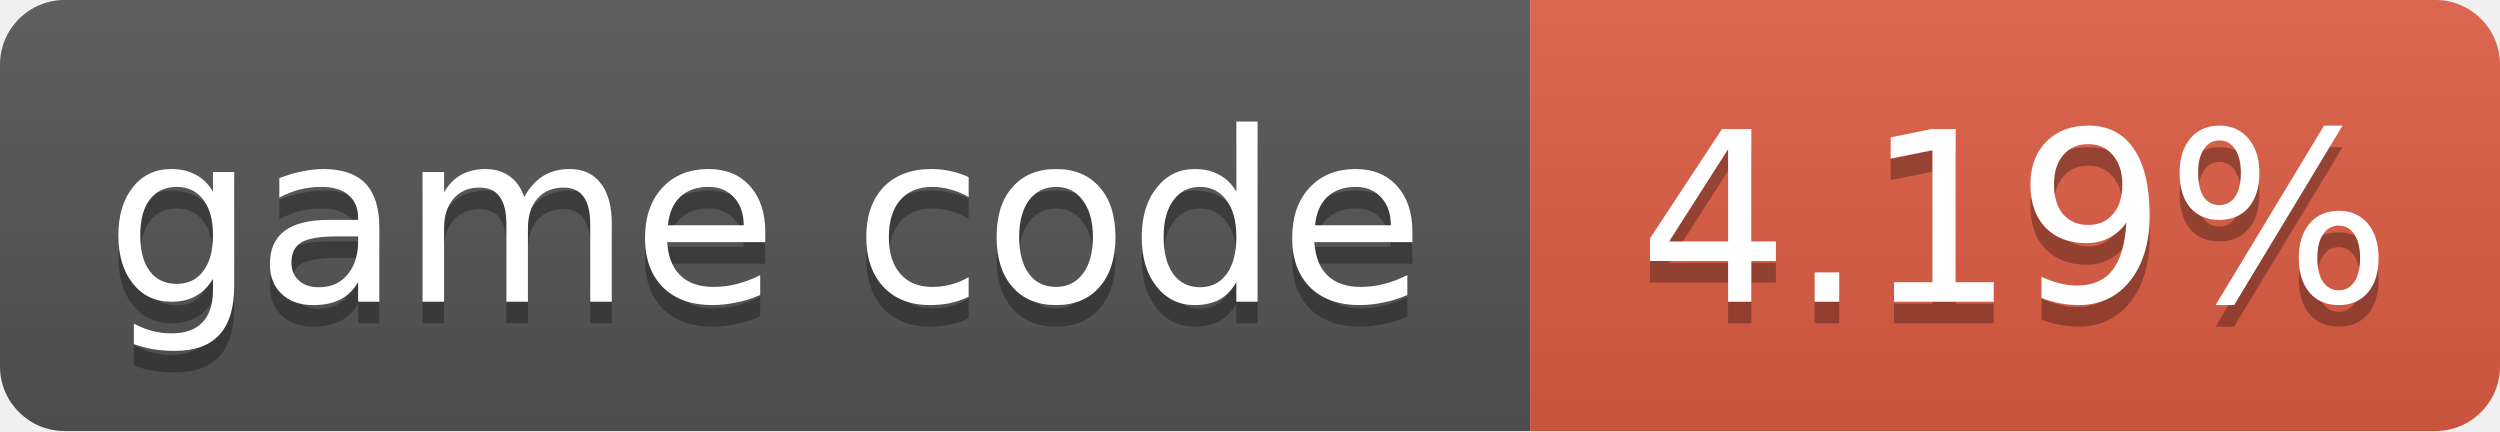
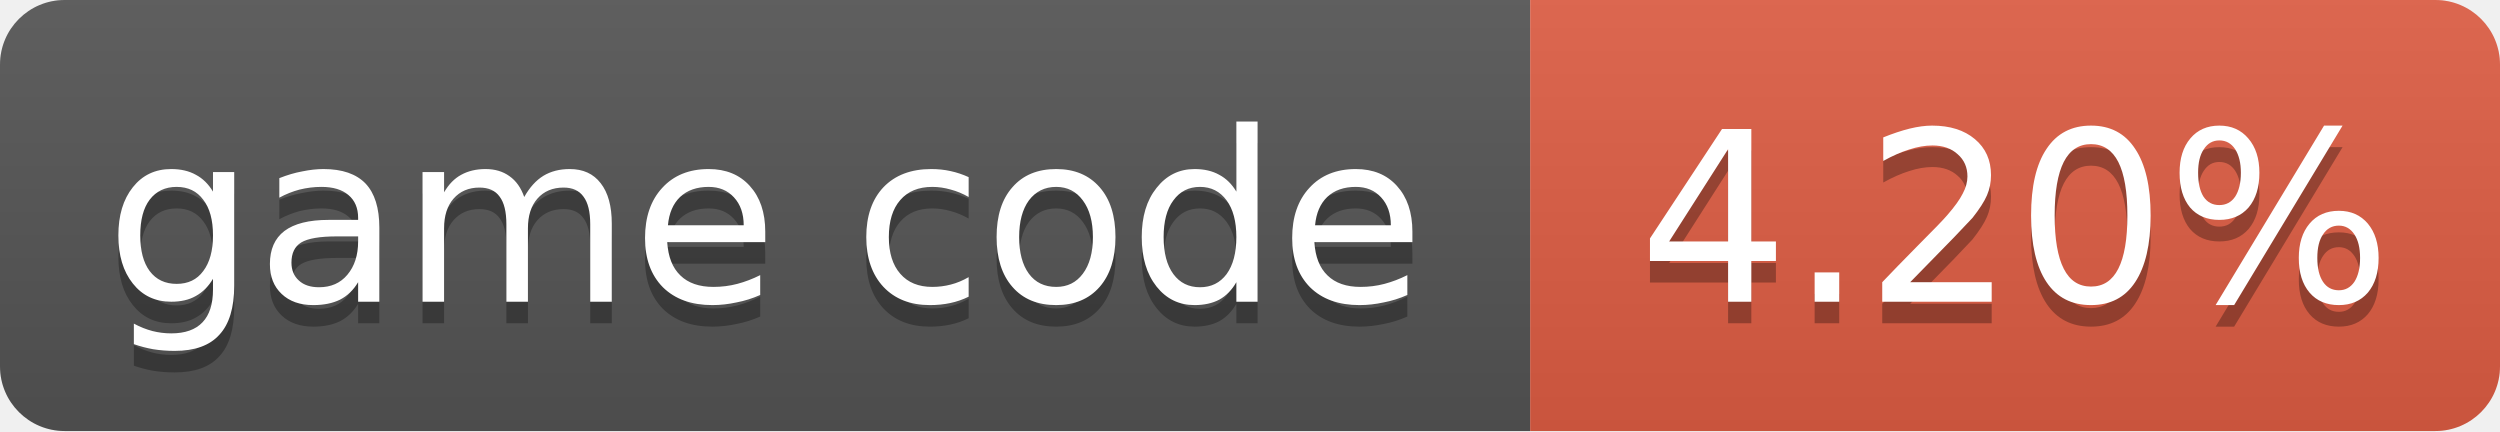
- <svg xmlns="http://www.w3.org/2000/svg" width="116" height="20" role="img" aria-label="game code: 4.19%">
+ <svg xmlns="http://www.w3.org/2000/svg" width="116" height="20" role="img" aria-label="game code: 4.20%">
  <linearGradient id="s" x2="0" y2="100%">
    <stop offset="0" stop-color="#bbb" stop-opacity=".1" />
    <stop offset="1" stop-opacity=".1" />
  </linearGradient>
  <clipPath id="r">
    <rect width="116" height="20" rx="3" fill="#fff" />
  </clipPath>
  <g clip-path="url(#r)">
    <rect width="71" height="20" fill="#555" />
    <rect x="71" width="45" height="20" fill="#e05d44" />
    <rect width="116" height="20" fill="url(#s)" />
  </g>
  <g fill="#fff" text-anchor="middle" font-family="Verdana,Geneva,DejaVu Sans,sans-serif" font-size="11">
    <text x="35.5" y="15" fill="#010101" fill-opacity=".3">game code</text>
    <text x="35.5" y="14">game code</text>
-     <text x="93.5" y="15" fill="#010101" fill-opacity=".3">4.19%</text>
-     <text x="93.5" y="14">4.19%</text>
+     <text x="93.5" y="15" fill="#010101" fill-opacity=".3">4.20%</text>
+     <text x="93.5" y="14">4.20%</text>
  </g>
</svg>
